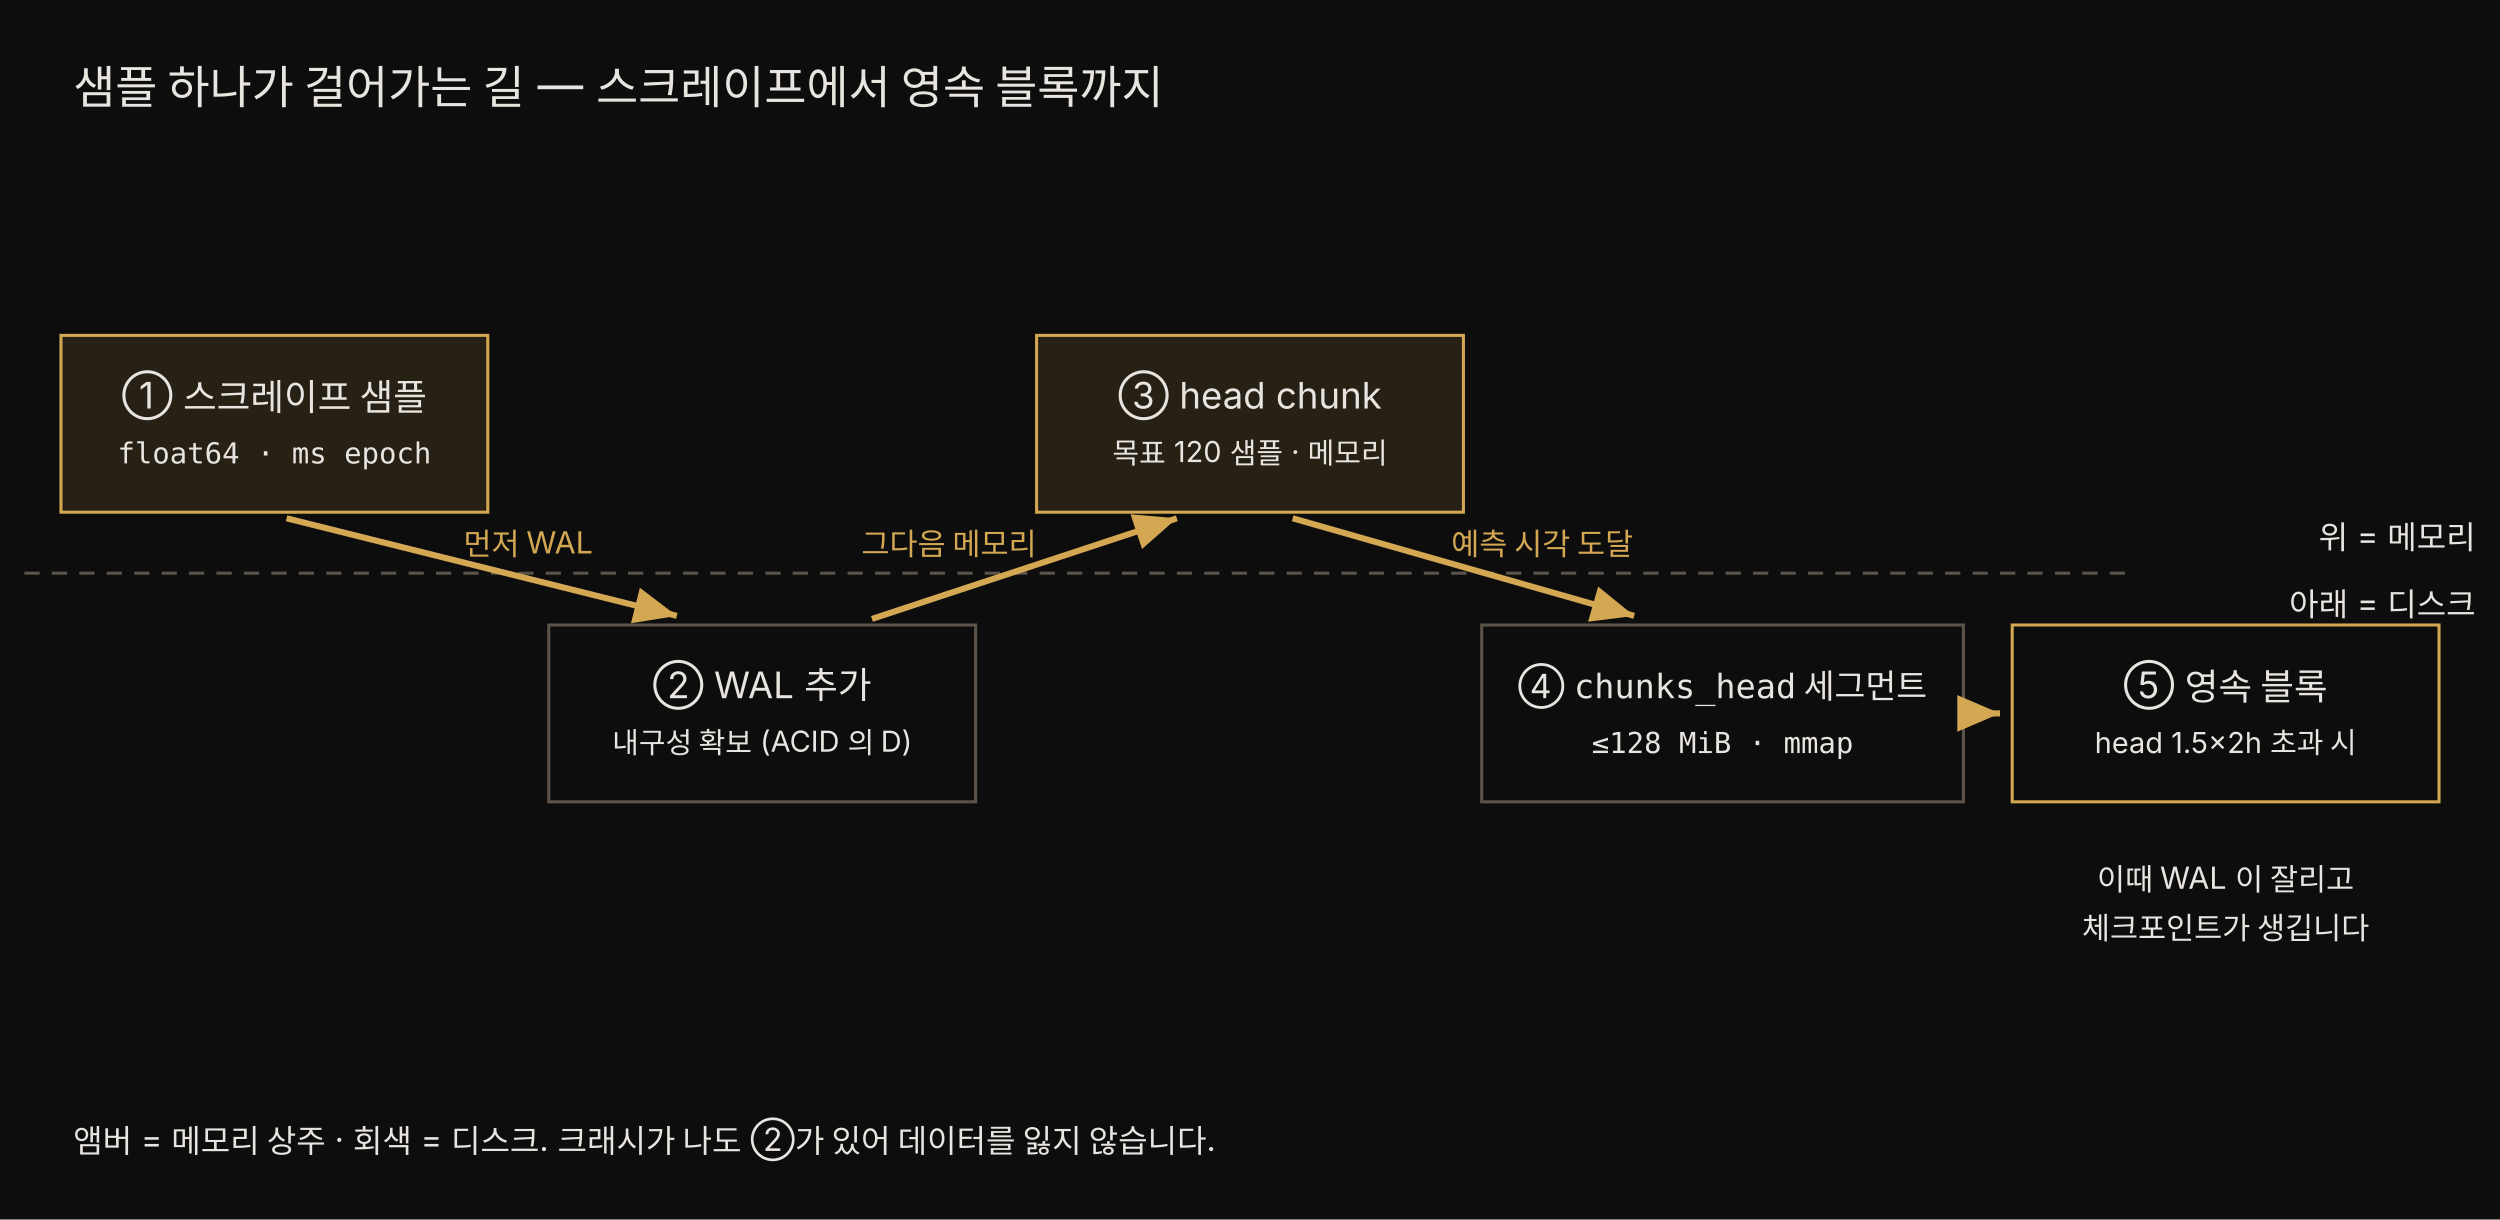
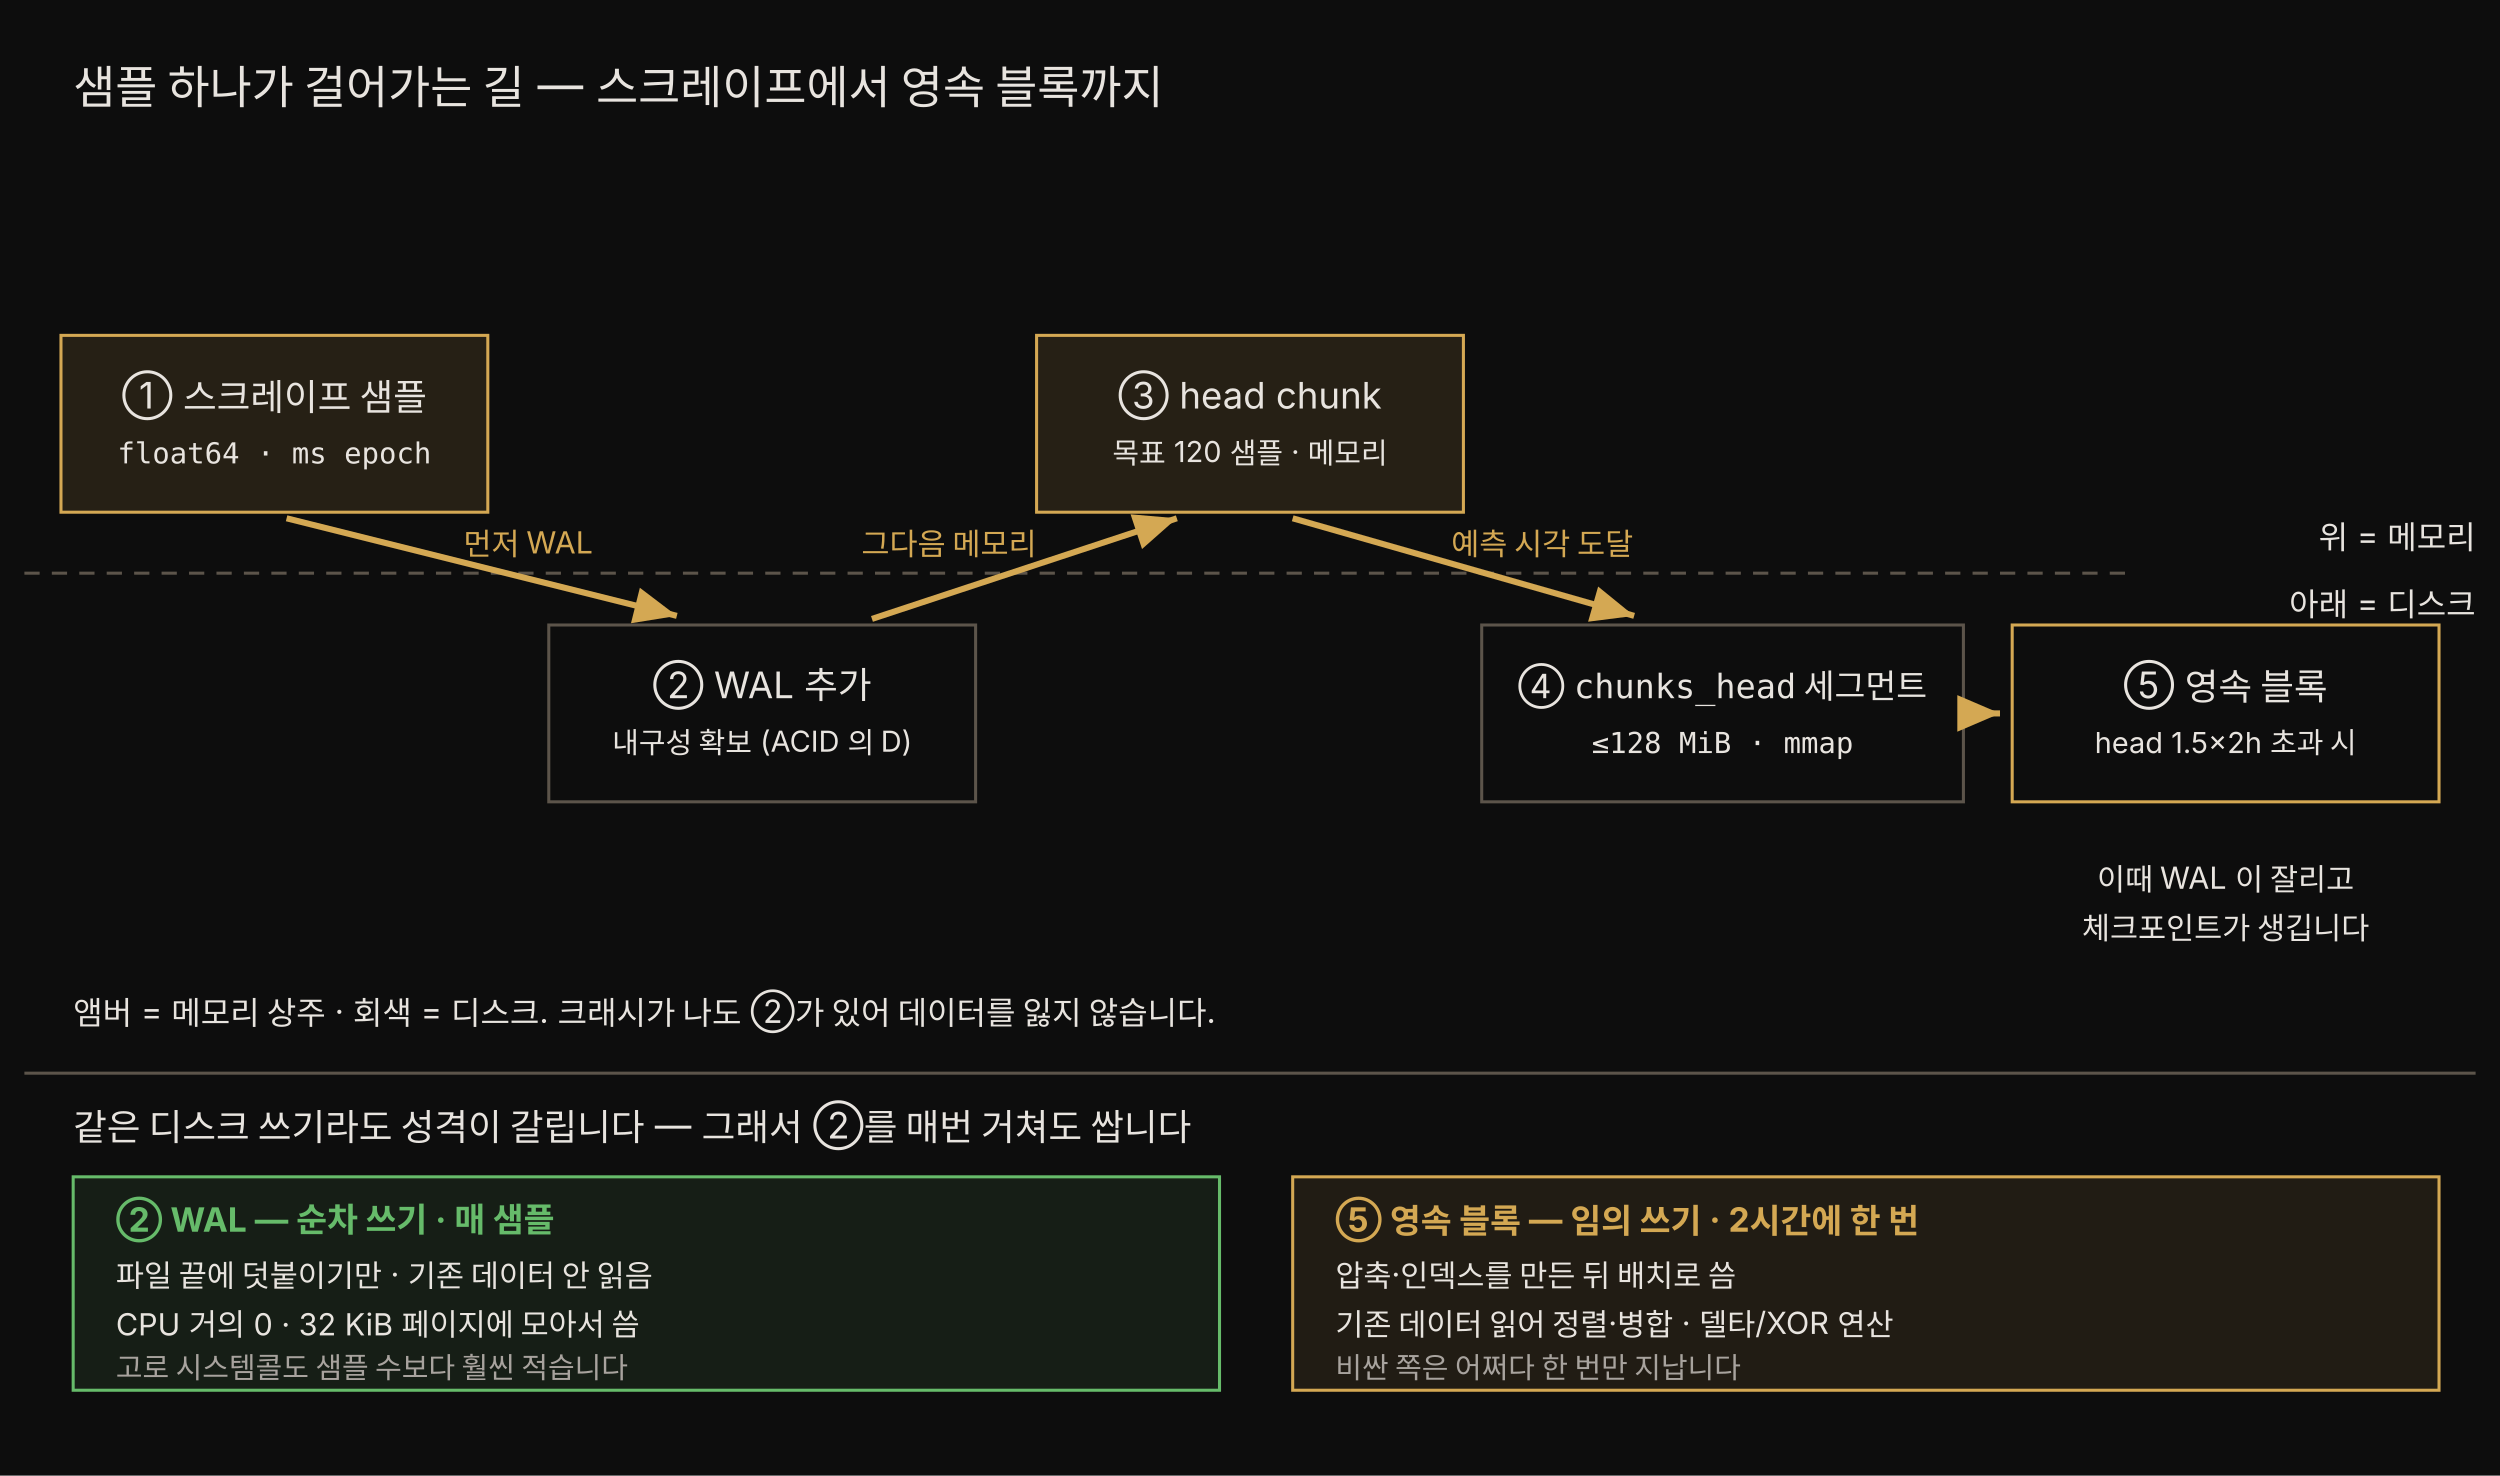
- <svg xmlns="http://www.w3.org/2000/svg" viewBox="0 0 820 400" width="100%" role="img" font-family="'Pretendard', -apple-system, 'Noto Sans KR', sans-serif">
+ <svg xmlns="http://www.w3.org/2000/svg" viewBox="0 0 820 484" width="100%" role="img" font-family="'Pretendard', -apple-system, 'Noto Sans KR', sans-serif">
  <defs>
    <marker id="am" markerWidth="9" markerHeight="9" refX="7" refY="3" orient="auto">
      <path d="M0,0 L7,3 L0,6 Z" fill="rgb(212,168,83)" />
    </marker>
  </defs>
-   <rect x="0" y="0" width="820" height="400" fill="#0d0d0d" />
+   <rect x="0" y="0" width="820" height="484" fill="#0d0d0d" />
  <text x="24" y="34" fill="#e8e4df" font-size="15">샘플 하나가 걸어가는 길 — 스크레이프에서 영속 블록까지</text>
  <line x1="8" y1="188" x2="700" y2="188" stroke="rgb(92,84,74)" stroke-dasharray="5 4" />
  <text x="812" y="180" fill="#e8e4df" font-size="10.5" text-anchor="end">위 = 메모리</text>
  <text x="812" y="202" fill="#e8e4df" font-size="10.5" text-anchor="end">아래 = 디스크</text>
  <rect x="20" y="110" width="140" height="58" fill="rgba(212,168,83,0.13)" stroke="rgb(212,168,83)" />
  <text x="90" y="134" fill="#e8e4df" font-size="12" text-anchor="middle">① 스크레이프 샘플</text>
  <text x="90" y="152" fill="#e8e4df" font-size="9.5" text-anchor="middle" font-family="'JetBrains Mono', monospace">float64 · ms epoch</text>
  <rect x="180" y="205" width="140" height="58" fill="#0d0d0d" stroke="rgb(92,84,74)" />
  <text x="250" y="229" fill="#e8e4df" font-size="12" text-anchor="middle">② WAL 추가</text>
  <text x="250" y="247" fill="#e8e4df" font-size="9.5" text-anchor="middle">내구성 확보 (ACID 의 D)</text>
  <rect x="340" y="110" width="140" height="58" fill="rgba(212,168,83,0.13)" stroke="rgb(212,168,83)" />
  <text x="410" y="134" fill="#e8e4df" font-size="12" text-anchor="middle">③ head chunk</text>
  <text x="410" y="152" fill="#e8e4df" font-size="9.5" text-anchor="middle">목표 120 샘플 · 메모리</text>
  <rect x="486" y="205" width="158" height="58" fill="#0d0d0d" stroke="rgb(92,84,74)" />
  <text x="565" y="229" fill="#e8e4df" font-size="11" text-anchor="middle">④ <tspan font-family="'JetBrains Mono', monospace">chunks_head</tspan> 세그먼트</text>
  <text x="565" y="247" fill="#e8e4df" font-size="9.5" text-anchor="middle" font-family="'JetBrains Mono', monospace">≤128 MiB · mmap</text>
  <rect x="660" y="205" width="140" height="58" fill="#0d0d0d" stroke="rgb(212,168,83)" />
  <text x="730" y="229" fill="#e8e4df" font-size="12" text-anchor="middle">⑤ 영속 블록</text>
  <text x="730" y="247" fill="#e8e4df" font-size="9.5" text-anchor="middle">head 1.5×2h 초과 시</text>
  <line x1="94" y1="170" x2="222" y2="202" stroke="rgb(212,168,83)" stroke-width="2" marker-end="url(#am)" />
  <line x1="286" y1="203" x2="386" y2="170" stroke="rgb(212,168,83)" stroke-width="2" marker-end="url(#am)" />
  <line x1="424" y1="170" x2="536" y2="202" stroke="rgb(212,168,83)" stroke-width="2" marker-end="url(#am)" />
  <line x1="646" y1="234" x2="656" y2="234" stroke="rgb(212,168,83)" stroke-width="2" marker-end="url(#am)" />
  <text x="152" y="182" fill="rgb(212,168,83)" font-size="10">먼저 WAL</text>
  <text x="340" y="182" fill="rgb(212,168,83)" font-size="10" text-anchor="end">그다음 메모리</text>
  <text x="476" y="182" fill="rgb(212,168,83)" font-size="10">예측 시각 도달</text>
  <text x="730" y="292" fill="#e8e4df" font-size="10" text-anchor="middle">이때 WAL 이 잘리고</text>
  <text x="730" y="308" fill="#e8e4df" font-size="10" text-anchor="middle">체크포인트가 생깁니다</text>
-   <text x="24" y="378" fill="#e8e4df" font-size="10.5">앰버 = 메모리 상주 · 회색 = 디스크. 크래시가 나도 ②가 있어 데이터를 잃지 않습니다.</text>
+   <text x="24" y="336" fill="#e8e4df" font-size="10.5">앰버 = 메모리 상주 · 회색 = 디스크. 크래시가 나도 ②가 있어 데이터를 잃지 않습니다.</text>
+   <line x1="8" y1="352" x2="812" y2="352" stroke="rgb(92,84,74)" />
+   <text x="24" y="374" fill="#e8e4df" font-size="12">같은 디스크 쓰기라도 성격이 갈립니다 — 그래서 ②를 매번 거쳐도 쌉니다</text>
+   <rect x="24" y="386" width="376" height="70" fill="rgba(102,187,106,0.10)" stroke="rgb(102,187,106)" />
+   <text x="38" y="404" fill="rgb(102,187,106)" font-size="11" font-weight="700">② WAL — 순차 쓰기 · 매 샘플</text>
+   <text x="38" y="422" fill="#e8e4df" font-size="10">파일 끝에 덧붙이기만 · 기존 데이터 안 읽음</text>
+   <text x="38" y="438" fill="#e8e4df" font-size="10">CPU 거의 0 · 32 KiB 페이지에 모아서 씀</text>
+   <text x="38" y="452" fill="rgb(168,163,158)" font-size="9.5">고로 시스템콜도 샘플 수보다 훨씬 적습니다</text>
+   <rect x="424" y="386" width="376" height="70" fill="rgba(212,168,83,0.10)" stroke="rgb(212,168,83)" />
+   <text x="438" y="404" fill="rgb(212,168,83)" font-size="11" font-weight="700">⑤ 영속 블록 — 임의 쓰기 · 2시간에 한 번</text>
+   <text x="438" y="422" fill="#e8e4df" font-size="10">압축·인덱스를 만든 뒤 배치로 씀</text>
+   <text x="438" y="438" fill="#e8e4df" font-size="10">기존 데이터 읽어 정렬·병합 · 델타/XOR 연산</text>
+   <text x="438" y="452" fill="rgb(168,163,158)" font-size="9.5">비싼 쪽은 어쩌다 한 번만 지납니다</text>
</svg>
